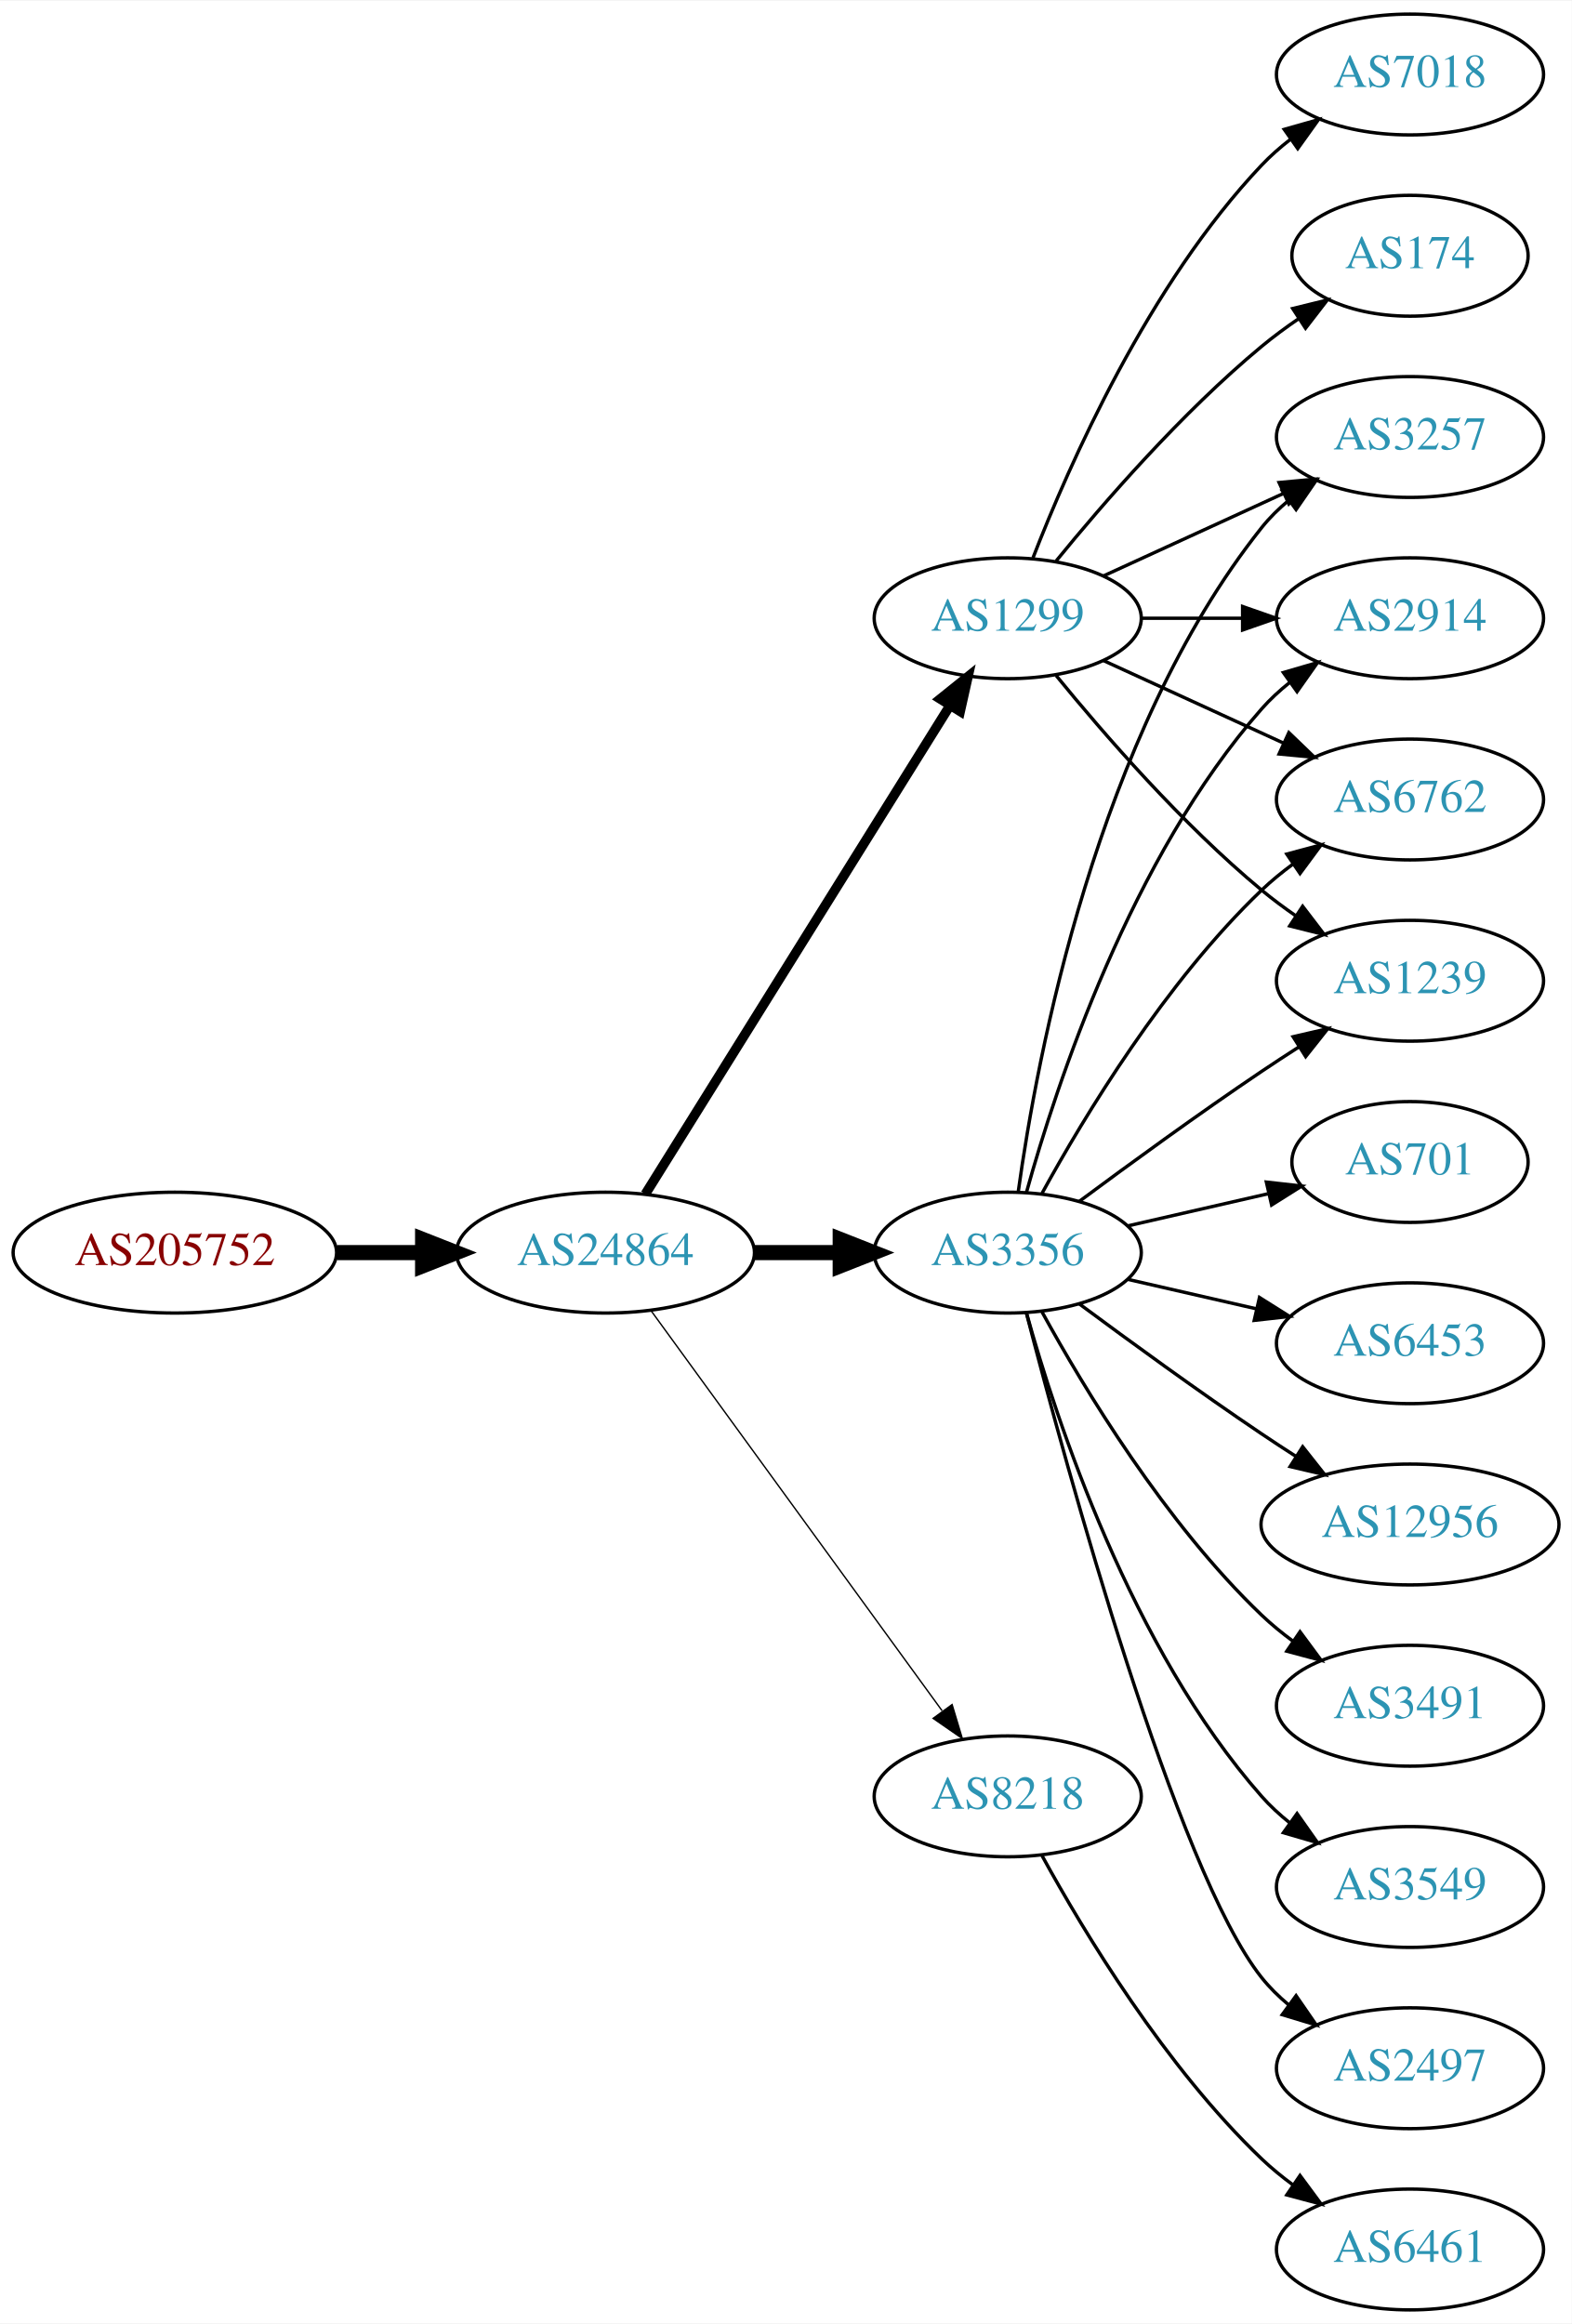
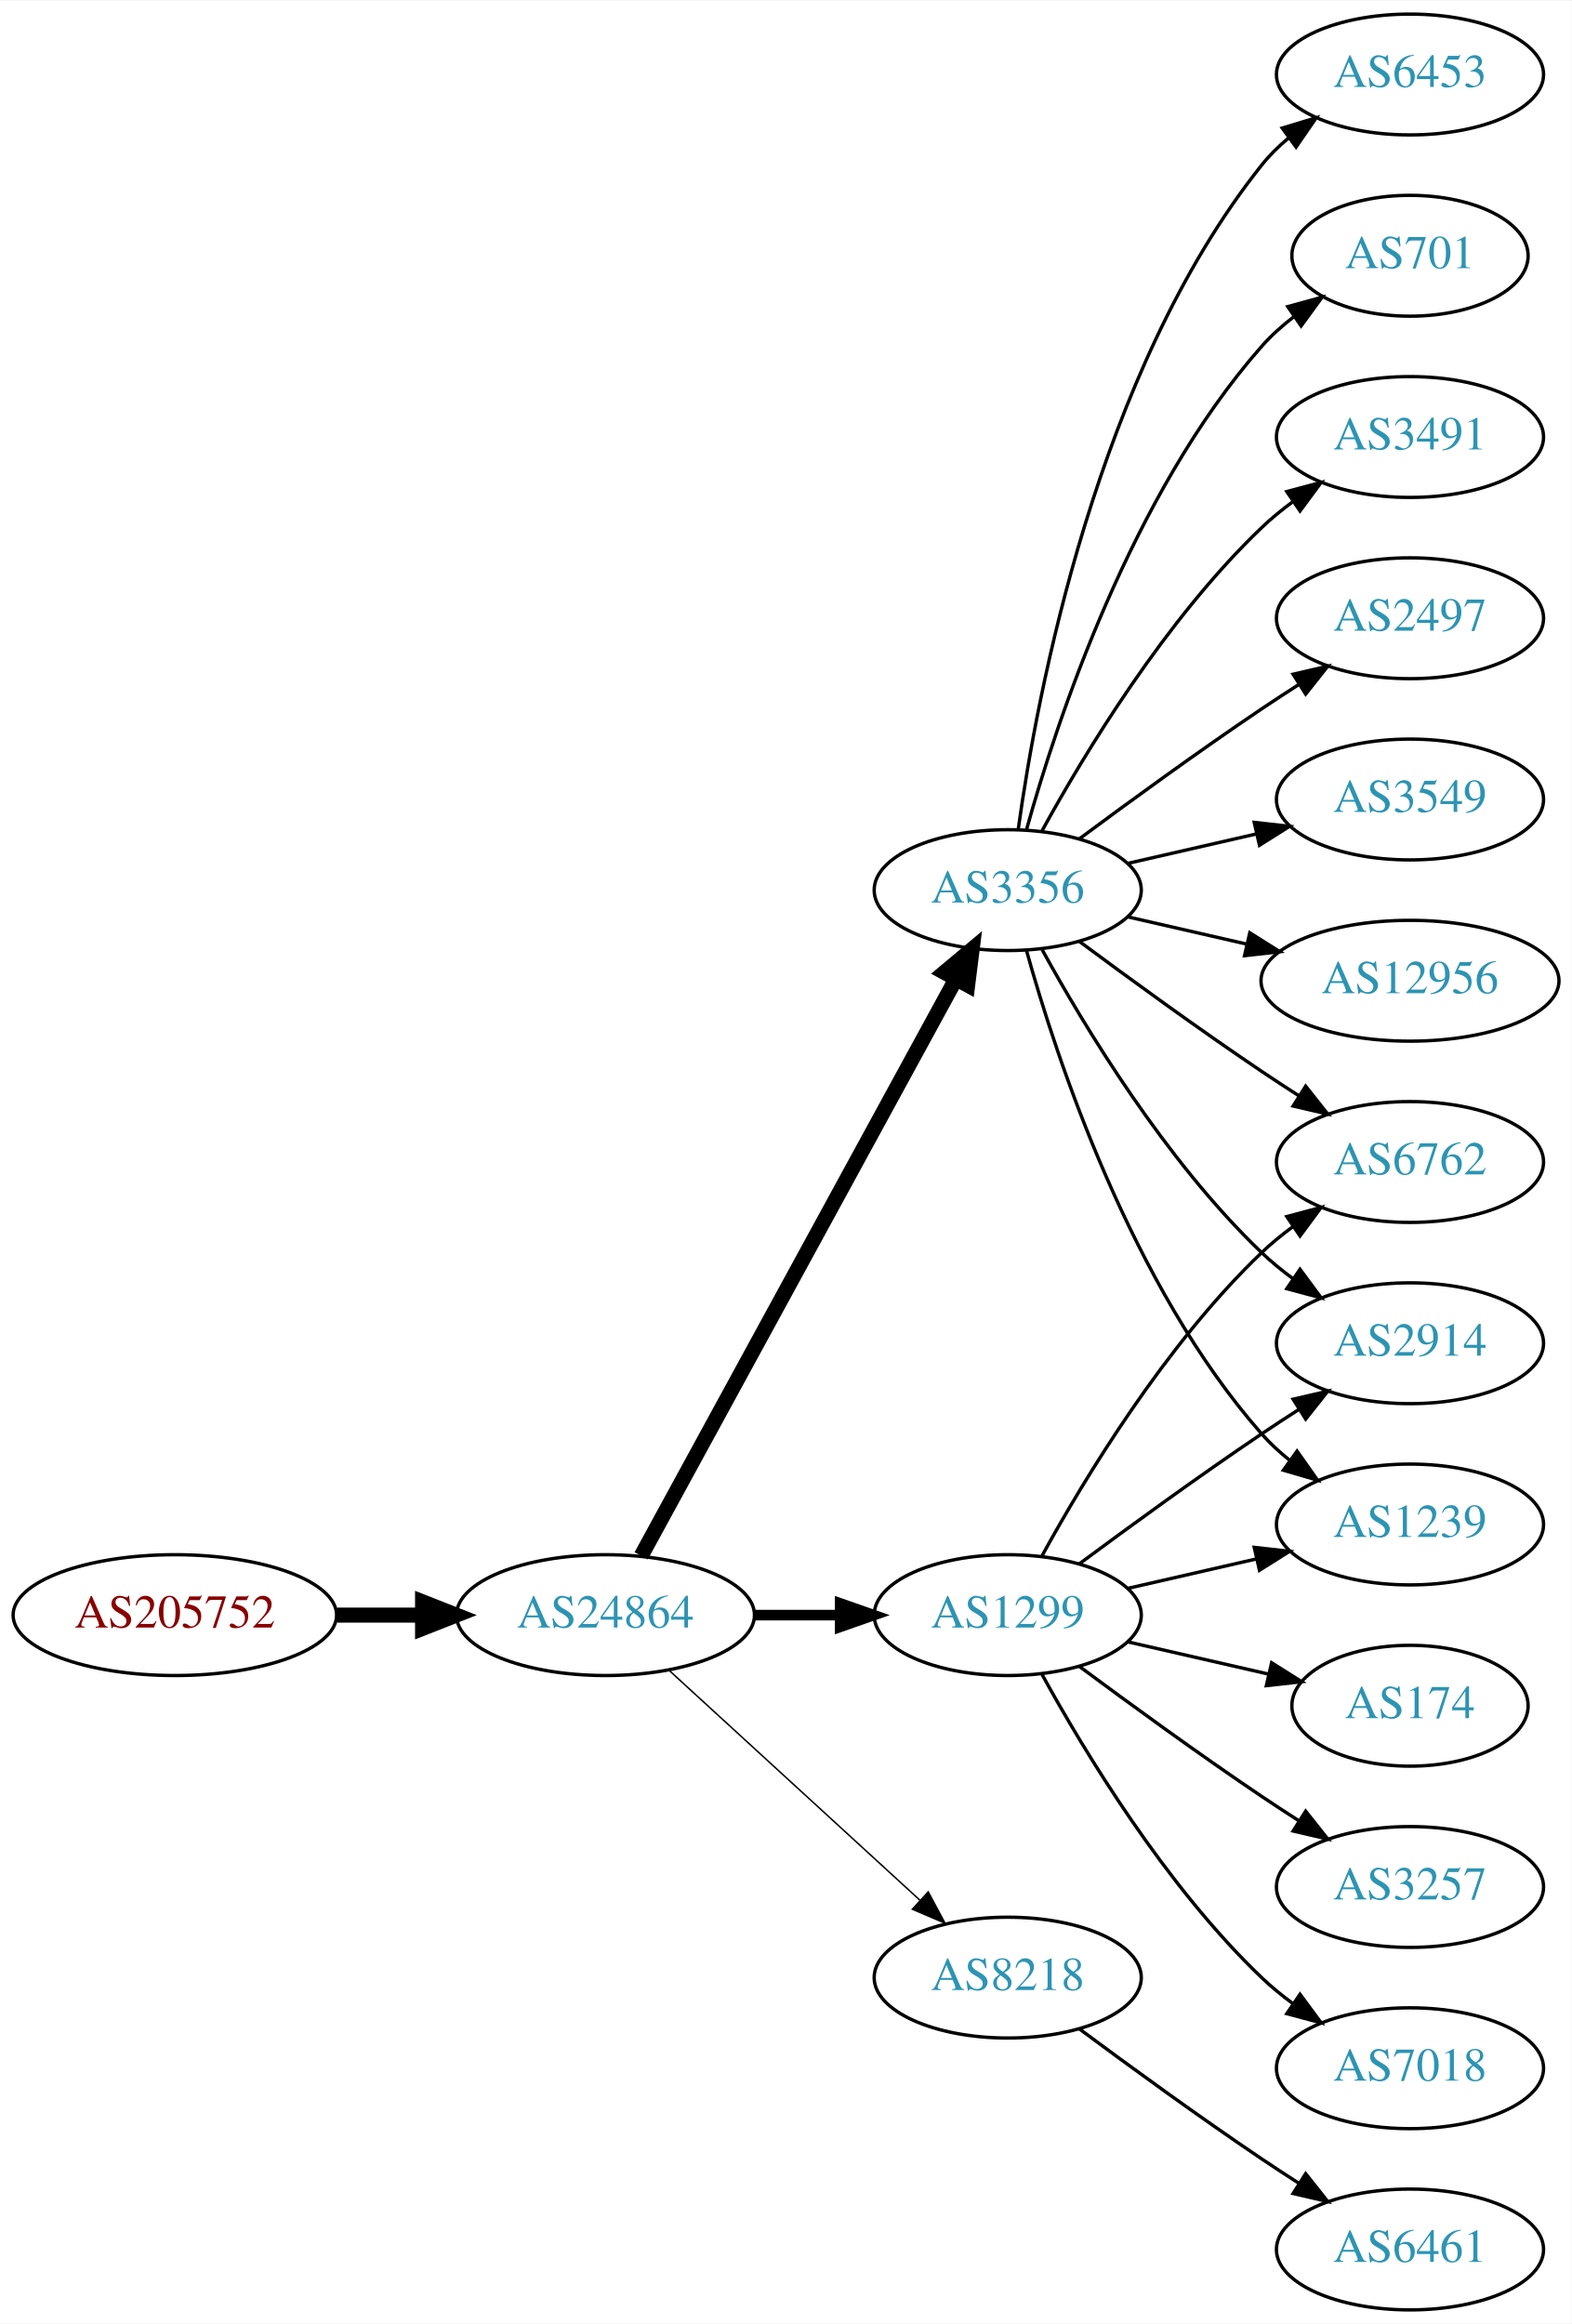
<svg xmlns="http://www.w3.org/2000/svg" xmlns:xlink="http://www.w3.org/1999/xlink" width="468pt" height="692pt" viewBox="0.00 0.00 468.27 692.00">
  <g id="graph0" class="graph" transform="scale(1 1) rotate(0) translate(4 688)">
    <polygon fill="white" stroke="none" points="-4,4 -4,-688 464.269,-688 464.269,4 -4,4" />
    <g id="node1" class="node">
      <g id="a_node1">
        <a xlink:href="/asn/205752" xlink:title="AS205752 ~ S&amp;T AG [AT]">
-           <ellipse fill="#ffffff" stroke="black" cx="48.096" cy="-315" rx="48.192" ry="18" />
-           <text text-anchor="middle" x="48.096" y="-311.3" font-family="Times,serif" font-size="14.00" fill="#880000">AS205752</text>
+           <ellipse fill="#ffffff" stroke="black" cx="48.096" cy="-207" rx="48.192" ry="18" />
+           <text text-anchor="middle" x="48.096" y="-203.3" font-family="Times,serif" font-size="14.00" fill="#880000">AS205752</text>
        </a>
      </g>
    </g>
    <g id="node2" class="node">
      <g id="a_node2">
        <a xlink:href="/asn/24864" xlink:title="AS24864 ~ Raiffeisen Informatik GmbH [AT]">
-           <ellipse fill="#ffffff" stroke="black" cx="176.388" cy="-315" rx="44.393" ry="18" />
-           <text text-anchor="middle" x="176.388" y="-311.3" font-family="Times,serif" font-size="14.00" fill="#2c94b3">AS24864</text>
+           <ellipse fill="#ffffff" stroke="black" cx="176.388" cy="-207" rx="44.393" ry="18" />
+           <text text-anchor="middle" x="176.388" y="-203.3" font-family="Times,serif" font-size="14.00" fill="#2c94b3">AS24864</text>
        </a>
      </g>
    </g>
    <g id="edge1" class="edge">
-       <path fill="none" stroke="black" stroke-width="4.5" d="M96.481,-315C104.742,-315 113.386,-315 121.799,-315" />
-       <polygon fill="black" stroke="black" stroke-width="4.5" points="121.904,-318.938 131.904,-315 121.904,-311.063 121.904,-318.938" />
+       <path fill="none" stroke="black" stroke-width="4.5" d="M96.481,-207C104.742,-207 113.386,-207 121.799,-207" />
+       <polygon fill="black" stroke="black" stroke-width="4.5" points="121.904,-210.938 131.904,-207 121.904,-203.063 121.904,-210.938" />
    </g>
    <g id="node3" class="node">
      <g id="a_node3">
        <a xlink:href="/asn/1299" xlink:title="AS1299 ~ Telia Carrier [EU]">
-           <ellipse fill="#ffffff" stroke="black" cx="296.23" cy="-504" rx="39.794" ry="18" />
-           <text text-anchor="middle" x="296.23" y="-500.3" font-family="Times,serif" font-size="14.00" fill="#2c94b3">AS1299</text>
+           <ellipse fill="#ffffff" stroke="black" cx="296.23" cy="-207" rx="39.794" ry="18" />
+           <text text-anchor="middle" x="296.23" y="-203.3" font-family="Times,serif" font-size="14.00" fill="#2c94b3">AS1299</text>
        </a>
      </g>
    </g>
    <g id="edge2" class="edge">
-       <path fill="none" stroke="black" stroke-width="2.864" d="M188.263,-332.442C209.046,-365.775 254.507,-438.686 278.935,-477.866" />
-       <polygon fill="black" stroke="black" stroke-width="2.864" points="276.12,-479.966 284.381,-486.6 282.06,-476.263 276.12,-479.966" />
+       <path fill="none" stroke="black" stroke-width="3.15" d="M220.599,-207C228.911,-207 237.674,-207 246.156,-207" />
+       <polygon fill="black" stroke="black" stroke-width="3.15" points="246.315,-210.5 256.315,-207 246.315,-203.5 246.315,-210.5" />
    </g>
    <g id="node4" class="node">
      <g id="a_node4">
        <a xlink:href="/asn/3356" xlink:title="AS3356 ~ Level 3 Parent, LLC [US]">
-           <ellipse fill="#ffffff" stroke="black" cx="296.23" cy="-315" rx="39.794" ry="18" />
-           <text text-anchor="middle" x="296.23" y="-311.3" font-family="Times,serif" font-size="14.00" fill="#2c94b3">AS3356</text>
+           <ellipse fill="#ffffff" stroke="black" cx="296.23" cy="-423" rx="39.794" ry="18" />
+           <text text-anchor="middle" x="296.23" y="-419.3" font-family="Times,serif" font-size="14.00" fill="#2c94b3">AS3356</text>
        </a>
      </g>
    </g>
    <g id="edge3" class="edge">
-       <path fill="none" stroke="black" stroke-width="4.5" d="M220.599,-315C228.911,-315 237.674,-315 246.156,-315" />
-       <polygon fill="black" stroke="black" stroke-width="4.5" points="246.315,-318.938 256.315,-315 246.315,-311.063 246.315,-318.938" />
+       <path fill="none" stroke="black" stroke-width="4.5" d="M187.031,-224.676C207.713,-262.584 256.425,-351.873 280.805,-396.559" />
+       <polygon fill="black" stroke="black" stroke-width="4.5" points="277.373,-398.49 285.619,-405.383 284.286,-394.718 277.373,-398.49" />
    </g>
    <g id="node5" class="node">
      <g id="a_node5">
        <a xlink:href="/asn/8218" xlink:title="AS8218 ~ legacy Neotelecoms [FR]">
-           <ellipse fill="#ffffff" stroke="black" cx="296.23" cy="-153" rx="39.794" ry="18" />
-           <text text-anchor="middle" x="296.23" y="-149.3" font-family="Times,serif" font-size="14.00" fill="#2c94b3">AS8218</text>
+           <ellipse fill="#ffffff" stroke="black" cx="296.23" cy="-99" rx="39.794" ry="18" />
+           <text text-anchor="middle" x="296.23" y="-95.3" font-family="Times,serif" font-size="14.00" fill="#2c94b3">AS8218</text>
        </a>
      </g>
    </g>
    <g id="edge4" class="edge">
-       <path fill="none" stroke="black" stroke-width="0.409" d="M189.999,-297.663C210.82,-269.04 252.482,-211.767 276.671,-178.514" />
-       <polygon fill="black" stroke="black" stroke-width="0.409" points="279.657,-180.358 282.71,-170.212 273.997,-176.24 279.657,-180.358" />
+       <path fill="none" stroke="black" stroke-width="0.45" d="M195.285,-190.597C215.214,-172.333 247.571,-142.678 270.048,-122.079" />
+       <polygon fill="black" stroke="black" stroke-width="0.45" points="272.543,-124.54 277.55,-115.203 267.813,-119.38 272.543,-124.54" />
+     </g>
+     <g id="node9" class="node">
+       <g id="a_node9">
+         <a xlink:href="/asn/6762" xlink:title="AS6762 ~ TELECOM ITALIA SPARKLE S.p.A. [IT]">
+           <ellipse fill="#ffffff" stroke="black" cx="416.073" cy="-342" rx="39.794" ry="18" />
+           <text text-anchor="middle" x="416.073" y="-338.3" font-family="Times,serif" font-size="14.00" fill="#2c94b3">AS6762</text>
+         </a>
+       </g>
+     </g>
+     <g id="edge18" class="edge">
+       <path fill="none" stroke="black" d="M306.471,-224.713C319.017,-247.561 343.194,-287.611 371.877,-315 374.745,-317.739 377.934,-320.347 381.243,-322.785" />
+       <polygon fill="black" stroke="black" points="379.366,-325.742 389.602,-328.477 383.306,-319.956 379.366,-325.742" />
+     </g>
+     <g id="node10" class="node">
+       <g id="a_node10">
+         <a xlink:href="/asn/2914" xlink:title="AS2914 ~ NTT America, Inc. [US]">
+           <ellipse fill="#ffffff" stroke="black" cx="416.073" cy="-288" rx="39.794" ry="18" />
+           <text text-anchor="middle" x="416.073" y="-284.3" font-family="Times,serif" font-size="14.00" fill="#2c94b3">AS2914</text>
+         </a>
+       </g>
+     </g>
+     <g id="edge14" class="edge">
+       <path fill="none" stroke="black" d="M317.56,-222.277C332.423,-233.304 353.167,-248.407 371.877,-261 375.426,-263.389 379.176,-265.839 382.924,-268.242" />
+       <polygon fill="black" stroke="black" points="381.251,-271.325 391.573,-273.712 384.993,-265.409 381.251,-271.325" />
+     </g>
+     <g id="node12" class="node">
+       <g id="a_node12">
+         <a xlink:href="/asn/1239" xlink:title="AS1239 ~ Sprint [US]">
+           <ellipse fill="#ffffff" stroke="black" cx="416.073" cy="-234" rx="39.794" ry="18" />
+           <text text-anchor="middle" x="416.073" y="-230.3" font-family="Times,serif" font-size="14.00" fill="#2c94b3">AS1239</text>
+         </a>
+       </g>
+     </g>
+     <g id="edge15" class="edge">
+       <path fill="none" stroke="black" d="M331.949,-214.955C343.949,-217.704 357.57,-220.825 370.263,-223.733" />
+       <polygon fill="black" stroke="black" points="369.665,-227.187 380.194,-226.009 371.229,-220.364 369.665,-227.187" />
+     </g>
+     <g id="node15" class="node">
+       <g id="a_node15">
+         <a xlink:href="/asn/174" xlink:title="AS174 ~ Cogent Communications [US]">
+           <ellipse fill="#ffffff" stroke="black" cx="416.073" cy="-180" rx="35.194" ry="18" />
+           <text text-anchor="middle" x="416.073" y="-176.3" font-family="Times,serif" font-size="14.00" fill="#2c94b3">AS174</text>
+         </a>
+       </g>
+     </g>
+     <g id="edge16" class="edge">
+       <path fill="none" stroke="black" d="M331.949,-199.045C345.042,-196.045 360.064,-192.604 373.705,-189.478" />
+       <polygon fill="black" stroke="black" points="374.846,-192.807 383.812,-187.162 373.283,-185.984 374.846,-192.807" />
+     </g>
+     <g id="node16" class="node">
+       <g id="a_node16">
+         <a xlink:href="/asn/3257" xlink:title="AS3257 ~ GTT [DE]">
+           <ellipse fill="#ffffff" stroke="black" cx="416.073" cy="-126" rx="39.794" ry="18" />
+           <text text-anchor="middle" x="416.073" y="-122.3" font-family="Times,serif" font-size="14.00" fill="#2c94b3">AS3257</text>
+         </a>
+       </g>
+     </g>
+     <g id="edge17" class="edge">
+       <path fill="none" stroke="black" d="M317.56,-191.723C332.423,-180.696 353.167,-165.593 371.877,-153 375.426,-150.611 379.176,-148.161 382.924,-145.758" />
+       <polygon fill="black" stroke="black" points="384.993,-148.591 391.573,-140.288 381.251,-142.675 384.993,-148.591" />
+     </g>
+     <g id="node17" class="node">
+       <g id="a_node17">
+         <a xlink:href="/asn/7018" xlink:title="AS7018 ~ AT&amp;T Services, Inc. [US]">
+           <ellipse fill="#ffffff" stroke="black" cx="416.073" cy="-72" rx="39.794" ry="18" />
+           <text text-anchor="middle" x="416.073" y="-68.3" font-family="Times,serif" font-size="14.00" fill="#2c94b3">AS7018</text>
+         </a>
+       </g>
+     </g>
+     <g id="edge19" class="edge">
+       <path fill="none" stroke="black" d="M306.471,-189.287C319.017,-166.439 343.194,-126.389 371.877,-99 374.745,-96.261 377.934,-93.653 381.243,-91.215" />
+       <polygon fill="black" stroke="black" points="383.306,-94.044 389.602,-85.523 379.366,-88.258 383.306,-94.044" />
    </g>
    <g id="node6" class="node">
      <g id="a_node6">
-         <a xlink:href="/asn/2914" xlink:title="AS2914 ~ NTT America, Inc. [US]">
+         <a xlink:href="/asn/2497" xlink:title="AS2497 ~ Internet Initiative Japan Inc. [JP]">
          <ellipse fill="#ffffff" stroke="black" cx="416.073" cy="-504" rx="39.794" ry="18" />
-           <text text-anchor="middle" x="416.073" y="-500.3" font-family="Times,serif" font-size="14.00" fill="#2c94b3">AS2914</text>
+           <text text-anchor="middle" x="416.073" y="-500.3" font-family="Times,serif" font-size="14.00" fill="#2c94b3">AS2497</text>
        </a>
      </g>
    </g>
    <g id="edge5" class="edge">
-       <path fill="none" stroke="black" d="M336.143,-504C345.696,-504 356.046,-504 366.008,-504" />
-       <polygon fill="black" stroke="black" points="366.201,-507.5 376.201,-504 366.201,-500.5 366.201,-507.5" />
+       <path fill="none" stroke="black" d="M317.56,-438.277C332.423,-449.304 353.167,-464.407 371.877,-477 375.426,-479.389 379.176,-481.839 382.924,-484.242" />
+       <polygon fill="black" stroke="black" points="381.251,-487.325 391.573,-489.712 384.993,-481.409 381.251,-487.325" />
    </g>
    <g id="node7" class="node">
      <g id="a_node7">
-         <a xlink:href="/asn/174" xlink:title="AS174 ~ Cogent Communications [US]">
-           <ellipse fill="#ffffff" stroke="black" cx="416.073" cy="-612" rx="35.194" ry="18" />
-           <text text-anchor="middle" x="416.073" y="-608.3" font-family="Times,serif" font-size="14.00" fill="#2c94b3">AS174</text>
+         <a xlink:href="/asn/3549" xlink:title="AS3549 ~ Level 3 Parent, LLC [US]">
+           <ellipse fill="#ffffff" stroke="black" cx="416.073" cy="-450" rx="39.794" ry="18" />
+           <text text-anchor="middle" x="416.073" y="-446.3" font-family="Times,serif" font-size="14.00" fill="#2c94b3">AS3549</text>
        </a>
      </g>
    </g>
    <g id="edge6" class="edge">
-       <path fill="none" stroke="black" d="M310.649,-521.065C324.764,-538.375 348.178,-565.345 371.877,-585 375.34,-587.872 379.132,-590.669 382.987,-593.308" />
-       <polygon fill="black" stroke="black" points="381.129,-596.275 391.419,-598.797 384.948,-590.408 381.129,-596.275" />
+       <path fill="none" stroke="black" d="M331.949,-430.955C343.949,-433.704 357.57,-436.825 370.263,-439.733" />
+       <polygon fill="black" stroke="black" points="369.665,-443.187 380.194,-442.009 371.229,-436.364 369.665,-443.187" />
    </g>
    <g id="node8" class="node">
      <g id="a_node8">
-         <a xlink:href="/asn/6762" xlink:title="AS6762 ~ TELECOM ITALIA SPARKLE S.p.A. [IT]">
-           <ellipse fill="#ffffff" stroke="black" cx="416.073" cy="-450" rx="39.794" ry="18" />
-           <text text-anchor="middle" x="416.073" y="-446.3" font-family="Times,serif" font-size="14.00" fill="#2c94b3">AS6762</text>
+         <a xlink:href="/asn/12956" xlink:title="AS12956 ~ TELXIUS [ES]">
+           <ellipse fill="#ffffff" stroke="black" cx="416.073" cy="-396" rx="44.393" ry="18" />
+           <text text-anchor="middle" x="416.073" y="-392.3" font-family="Times,serif" font-size="14.00" fill="#2c94b3">AS12956</text>
        </a>
      </g>
    </g>
    <g id="edge7" class="edge">
-       <path fill="none" stroke="black" d="M324.859,-491.339C340.816,-484.027 361.087,-474.739 378.369,-466.819" />
-       <polygon fill="black" stroke="black" points="379.984,-469.929 387.617,-462.581 377.068,-463.565 379.984,-469.929" />
-     </g>
-     <g id="node9" class="node">
-       <g id="a_node9">
-         <a xlink:href="/asn/1239" xlink:title="AS1239 ~ Sprint [US]">
-           <ellipse fill="#ffffff" stroke="black" cx="416.073" cy="-396" rx="39.794" ry="18" />
-           <text text-anchor="middle" x="416.073" y="-392.3" font-family="Times,serif" font-size="14.00" fill="#2c94b3">AS1239</text>
-         </a>
-       </g>
+       <path fill="none" stroke="black" d="M331.949,-415.045C343.088,-412.493 355.623,-409.621 367.516,-406.896" />
+       <polygon fill="black" stroke="black" points="368.345,-410.297 377.31,-404.652 366.781,-403.474 368.345,-410.297" />
    </g>
    <g id="edge8" class="edge">
-       <path fill="none" stroke="black" d="M310.649,-486.935C324.764,-469.625 348.178,-442.655 371.877,-423 375.093,-420.332 378.594,-417.73 382.164,-415.259" />
-       <polygon fill="black" stroke="black" points="384.088,-418.183 390.52,-409.764 380.242,-412.334 384.088,-418.183" />
-     </g>
-     <g id="node10" class="node">
-       <g id="a_node10">
-         <a xlink:href="/asn/7018" xlink:title="AS7018 ~ AT&amp;T Services, Inc. [US]">
-           <ellipse fill="#ffffff" stroke="black" cx="416.073" cy="-666" rx="39.794" ry="18" />
-           <text text-anchor="middle" x="416.073" y="-662.3" font-family="Times,serif" font-size="14.00" fill="#2c94b3">AS7018</text>
-         </a>
-       </g>
+       <path fill="none" stroke="black" d="M317.56,-407.723C332.423,-396.696 353.167,-381.593 371.877,-369 375.426,-366.611 379.176,-364.161 382.924,-361.758" />
+       <polygon fill="black" stroke="black" points="384.993,-364.591 391.573,-356.288 381.251,-358.675 384.993,-364.591" />
    </g>
    <g id="edge9" class="edge">
-       <path fill="none" stroke="black" d="M303.753,-521.994C314.504,-549.728 338.161,-603.429 371.877,-639 374.462,-641.728 377.38,-644.294 380.448,-646.677" />
-       <polygon fill="black" stroke="black" points="378.602,-649.658 388.797,-652.543 382.627,-643.93 378.602,-649.658" />
+       <path fill="none" stroke="black" d="M306.471,-405.287C319.017,-382.439 343.194,-342.389 371.877,-315 374.745,-312.261 377.934,-309.653 381.243,-307.215" />
+       <polygon fill="black" stroke="black" points="383.306,-310.044 389.602,-301.523 379.366,-304.258 383.306,-310.044" />
    </g>
    <g id="node11" class="node">
      <g id="a_node11">
-         <a xlink:href="/asn/3257" xlink:title="AS3257 ~ GTT [DE]">
-           <ellipse fill="#ffffff" stroke="black" cx="416.073" cy="-558" rx="39.794" ry="18" />
-           <text text-anchor="middle" x="416.073" y="-554.3" font-family="Times,serif" font-size="14.00" fill="#2c94b3">AS3257</text>
+         <a xlink:href="/asn/6453" xlink:title="AS6453 ~ TATA COMMUNICATIONS (AMERICA) INC [US]">
+           <ellipse fill="#ffffff" stroke="black" cx="416.073" cy="-666" rx="39.794" ry="18" />
+           <text text-anchor="middle" x="416.073" y="-662.3" font-family="Times,serif" font-size="14.00" fill="#2c94b3">AS6453</text>
        </a>
      </g>
    </g>
    <g id="edge10" class="edge">
-       <path fill="none" stroke="black" d="M324.859,-516.661C340.816,-523.973 361.087,-533.261 378.369,-541.181" />
-       <polygon fill="black" stroke="black" points="377.068,-544.435 387.617,-545.419 379.984,-538.071 377.068,-544.435" />
-     </g>
-     <g id="edge18" class="edge">
-       <path fill="none" stroke="black" d="M301.803,-332.946C310.709,-364.995 332.993,-432.842 371.877,-477 374.361,-479.821 377.21,-482.449 380.236,-484.871" />
-       <polygon fill="black" stroke="black" points="378.353,-487.828 388.525,-490.791 382.422,-482.131 378.353,-487.828" />
-     </g>
-     <g id="edge19" class="edge">
-       <path fill="none" stroke="black" d="M306.471,-332.713C319.017,-355.561 343.194,-395.611 371.877,-423 374.745,-425.739 377.934,-428.347 381.243,-430.785" />
-       <polygon fill="black" stroke="black" points="379.366,-433.742 389.602,-436.477 383.306,-427.956 379.366,-433.742" />
-     </g>
-     <g id="edge13" class="edge">
-       <path fill="none" stroke="black" d="M317.56,-330.277C332.423,-341.304 353.167,-356.407 371.877,-369 375.426,-371.389 379.176,-373.839 382.924,-376.242" />
-       <polygon fill="black" stroke="black" points="381.251,-379.325 391.573,-381.712 384.993,-373.409 381.251,-379.325" />
+       <path fill="none" stroke="black" d="M299.369,-441.17C304.869,-480.974 322.695,-577.233 371.877,-639 374.218,-641.94 376.972,-644.649 379.938,-647.121" />
+       <polygon fill="black" stroke="black" points="378.004,-650.042 388.144,-653.11 382.13,-644.388 378.004,-650.042" />
    </g>
    <g id="edge11" class="edge">
-       <path fill="none" stroke="black" d="M299.369,-333.17C304.869,-372.974 322.695,-469.233 371.877,-531 374.218,-533.94 376.972,-536.649 379.938,-539.121" />
-       <polygon fill="black" stroke="black" points="378.004,-542.042 388.144,-545.11 382.13,-536.388 378.004,-542.042" />
-     </g>
-     <g id="node12" class="node">
-       <g id="a_node12">
-         <a xlink:href="/asn/3491" xlink:title="AS3491 ~ PCCW Global, Inc. [US]">
-           <ellipse fill="#ffffff" stroke="black" cx="416.073" cy="-180" rx="39.794" ry="18" />
-           <text text-anchor="middle" x="416.073" y="-176.3" font-family="Times,serif" font-size="14.00" fill="#2c94b3">AS3491</text>
-         </a>
-       </g>
-     </g>
-     <g id="edge12" class="edge">
-       <path fill="none" stroke="black" d="M306.471,-297.287C319.017,-274.439 343.194,-234.389 371.877,-207 374.745,-204.261 377.934,-201.653 381.243,-199.215" />
-       <polygon fill="black" stroke="black" points="383.306,-202.044 389.602,-193.523 379.366,-196.258 383.306,-202.044" />
+       <path fill="none" stroke="black" d="M301.803,-405.054C310.709,-373.005 332.993,-305.158 371.877,-261 374.361,-258.179 377.21,-255.551 380.236,-253.129" />
+       <polygon fill="black" stroke="black" points="382.422,-255.869 388.525,-247.209 378.353,-250.172 382.422,-255.869" />
    </g>
    <g id="node13" class="node">
      <g id="a_node13">
-         <a xlink:href="/asn/3549" xlink:title="AS3549 ~ Level 3 Parent, LLC [US]">
-           <ellipse fill="#ffffff" stroke="black" cx="416.073" cy="-126" rx="39.794" ry="18" />
-           <text text-anchor="middle" x="416.073" y="-122.3" font-family="Times,serif" font-size="14.00" fill="#2c94b3">AS3549</text>
-         </a>
-       </g>
-     </g>
-     <g id="edge14" class="edge">
-       <path fill="none" stroke="black" d="M301.803,-297.054C310.709,-265.005 332.993,-197.158 371.877,-153 374.361,-150.179 377.21,-147.551 380.236,-145.129" />
-       <polygon fill="black" stroke="black" points="382.422,-147.869 388.525,-139.209 378.353,-142.172 382.422,-147.869" />
+         <a xlink:href="/asn/701" xlink:title="AS701 ~ UUNET [US]">
+           <ellipse fill="#ffffff" stroke="black" cx="416.073" cy="-612" rx="35.194" ry="18" />
+           <text text-anchor="middle" x="416.073" y="-608.3" font-family="Times,serif" font-size="14.00" fill="#2c94b3">AS701</text>
+         </a>
+       </g>
+     </g>
+     <g id="edge12" class="edge">
+       <path fill="none" stroke="black" d="M301.803,-440.946C310.709,-472.995 332.993,-540.842 371.877,-585 374.704,-588.211 378.005,-591.172 381.5,-593.864" />
+       <polygon fill="black" stroke="black" points="379.657,-596.845 389.875,-599.645 383.634,-591.084 379.657,-596.845" />
    </g>
    <g id="node14" class="node">
      <g id="a_node14">
-         <a xlink:href="/asn/2497" xlink:title="AS2497 ~ Internet Initiative Japan Inc. [JP]">
-           <ellipse fill="#ffffff" stroke="black" cx="416.073" cy="-72" rx="39.794" ry="18" />
-           <text text-anchor="middle" x="416.073" y="-68.3" font-family="Times,serif" font-size="14.00" fill="#2c94b3">AS2497</text>
-         </a>
-       </g>
-     </g>
-     <g id="edge15" class="edge">
-       <path fill="none" stroke="black" d="M301.747,-297.158C313.598,-251.353 346.421,-130.97 371.877,-99 374.218,-96.06 376.972,-93.351 379.938,-90.879" />
-       <polygon fill="black" stroke="black" points="382.13,-93.612 388.144,-84.89 378.004,-87.958 382.13,-93.612" />
-     </g>
-     <g id="node15" class="node">
-       <g id="a_node15">
-         <a xlink:href="/asn/701" xlink:title="AS701 ~ UUNET [US]">
-           <ellipse fill="#ffffff" stroke="black" cx="416.073" cy="-342" rx="35.194" ry="18" />
-           <text text-anchor="middle" x="416.073" y="-338.3" font-family="Times,serif" font-size="14.00" fill="#2c94b3">AS701</text>
-         </a>
-       </g>
-     </g>
-     <g id="edge16" class="edge">
-       <path fill="none" stroke="black" d="M331.949,-322.955C345.042,-325.955 360.064,-329.396 373.705,-332.522" />
-       <polygon fill="black" stroke="black" points="373.283,-336.016 383.812,-334.838 374.846,-329.193 373.283,-336.016" />
-     </g>
-     <g id="node16" class="node">
-       <g id="a_node16">
-         <a xlink:href="/asn/6453" xlink:title="AS6453 ~ TATA COMMUNICATIONS (AMERICA) INC [US]">
-           <ellipse fill="#ffffff" stroke="black" cx="416.073" cy="-288" rx="39.794" ry="18" />
-           <text text-anchor="middle" x="416.073" y="-284.3" font-family="Times,serif" font-size="14.00" fill="#2c94b3">AS6453</text>
-         </a>
-       </g>
-     </g>
-     <g id="edge17" class="edge">
-       <path fill="none" stroke="black" d="M331.949,-307.045C343.949,-304.296 357.57,-301.175 370.263,-298.267" />
-       <polygon fill="black" stroke="black" points="371.229,-301.636 380.194,-295.991 369.665,-294.813 371.229,-301.636" />
-     </g>
-     <g id="node17" class="node">
-       <g id="a_node17">
-         <a xlink:href="/asn/12956" xlink:title="AS12956 ~ TELXIUS [ES]">
-           <ellipse fill="#ffffff" stroke="black" cx="416.073" cy="-234" rx="44.393" ry="18" />
-           <text text-anchor="middle" x="416.073" y="-230.3" font-family="Times,serif" font-size="14.00" fill="#2c94b3">AS12956</text>
-         </a>
-       </g>
-     </g>
-     <g id="edge20" class="edge">
-       <path fill="none" stroke="black" d="M317.56,-299.723C332.423,-288.696 353.167,-273.593 371.877,-261 375.167,-258.785 378.629,-256.518 382.104,-254.285" />
-       <polygon fill="black" stroke="black" points="384.1,-257.163 390.671,-248.852 380.351,-251.252 384.1,-257.163" />
+         <a xlink:href="/asn/3491" xlink:title="AS3491 ~ PCCW Global, Inc. [US]">
+           <ellipse fill="#ffffff" stroke="black" cx="416.073" cy="-558" rx="39.794" ry="18" />
+           <text text-anchor="middle" x="416.073" y="-554.3" font-family="Times,serif" font-size="14.00" fill="#2c94b3">AS3491</text>
+         </a>
+       </g>
+     </g>
+     <g id="edge13" class="edge">
+       <path fill="none" stroke="black" d="M306.471,-440.713C319.017,-463.561 343.194,-503.611 371.877,-531 374.745,-533.739 377.934,-536.347 381.243,-538.785" />
+       <polygon fill="black" stroke="black" points="379.366,-541.742 389.602,-544.477 383.306,-535.956 379.366,-541.742" />
    </g>
    <g id="node18" class="node">
      <g id="a_node18">
        <a xlink:href="/asn/6461" xlink:title="AS6461 ~ Zayo Bandwidth [US]">
          <ellipse fill="#ffffff" stroke="black" cx="416.073" cy="-18" rx="39.794" ry="18" />
          <text text-anchor="middle" x="416.073" y="-14.3" font-family="Times,serif" font-size="14.00" fill="#2c94b3">AS6461</text>
        </a>
      </g>
    </g>
-     <g id="edge21" class="edge">
-       <path fill="none" stroke="black" d="M306.471,-135.287C319.017,-112.439 343.194,-72.389 371.877,-45 374.745,-42.261 377.934,-39.653 381.243,-37.215" />
-       <polygon fill="black" stroke="black" points="383.306,-40.044 389.602,-31.523 379.366,-34.258 383.306,-40.044" />
+     <g id="edge20" class="edge">
+       <path fill="none" stroke="black" d="M317.56,-83.723C332.423,-72.696 353.167,-57.593 371.877,-45 375.426,-42.611 379.176,-40.161 382.924,-37.758" />
+       <polygon fill="black" stroke="black" points="384.993,-40.591 391.573,-32.288 381.251,-34.675 384.993,-40.591" />
    </g>
  </g>
</svg>
